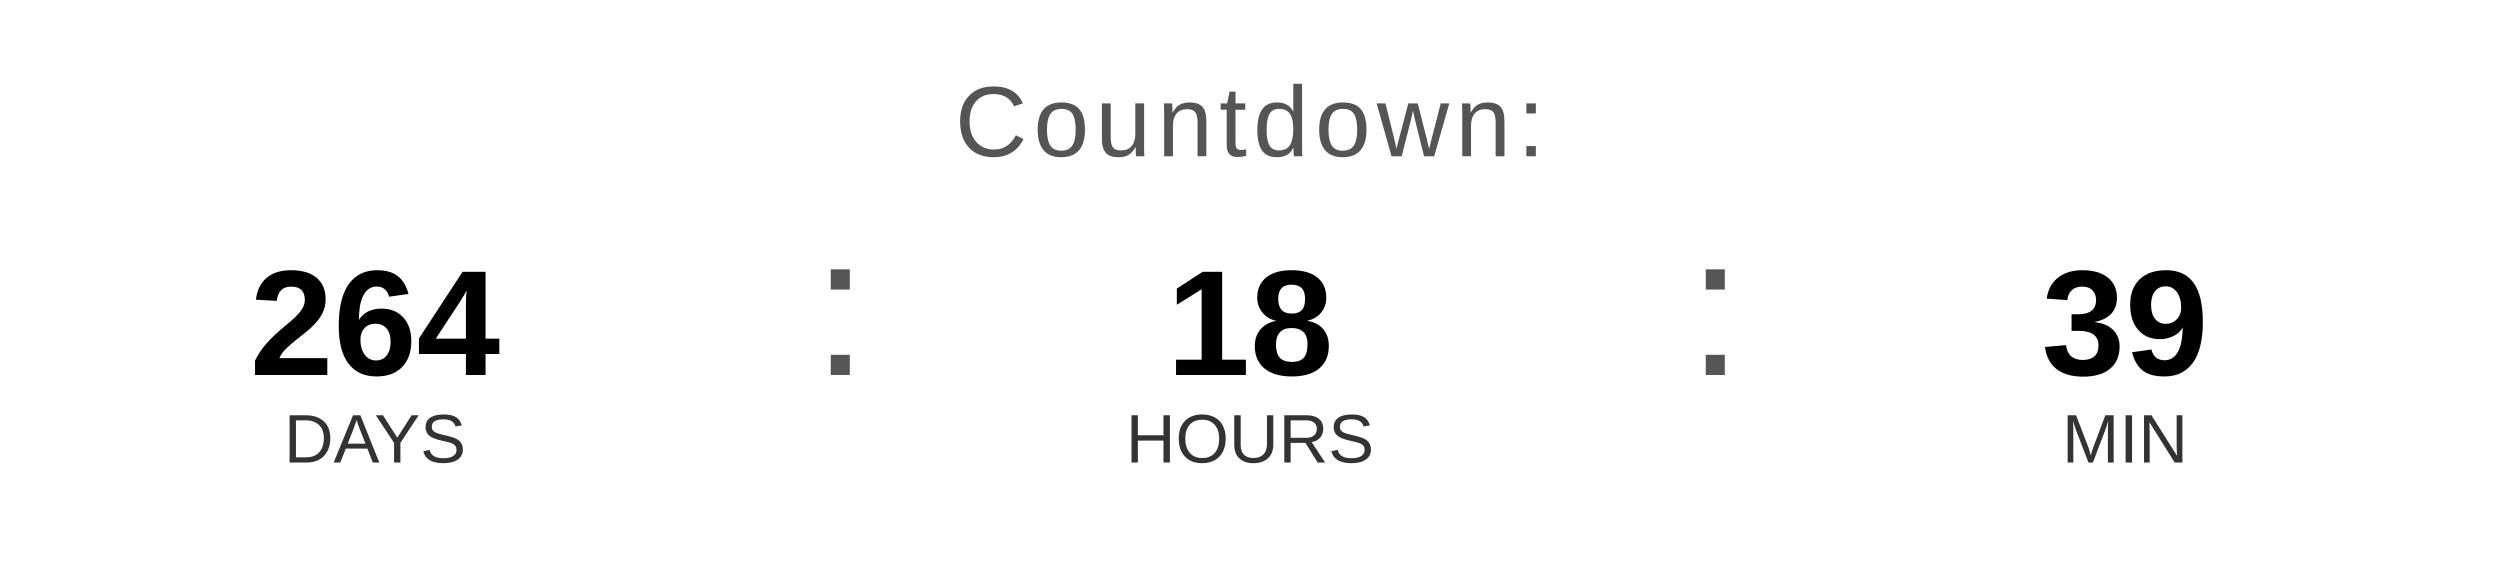
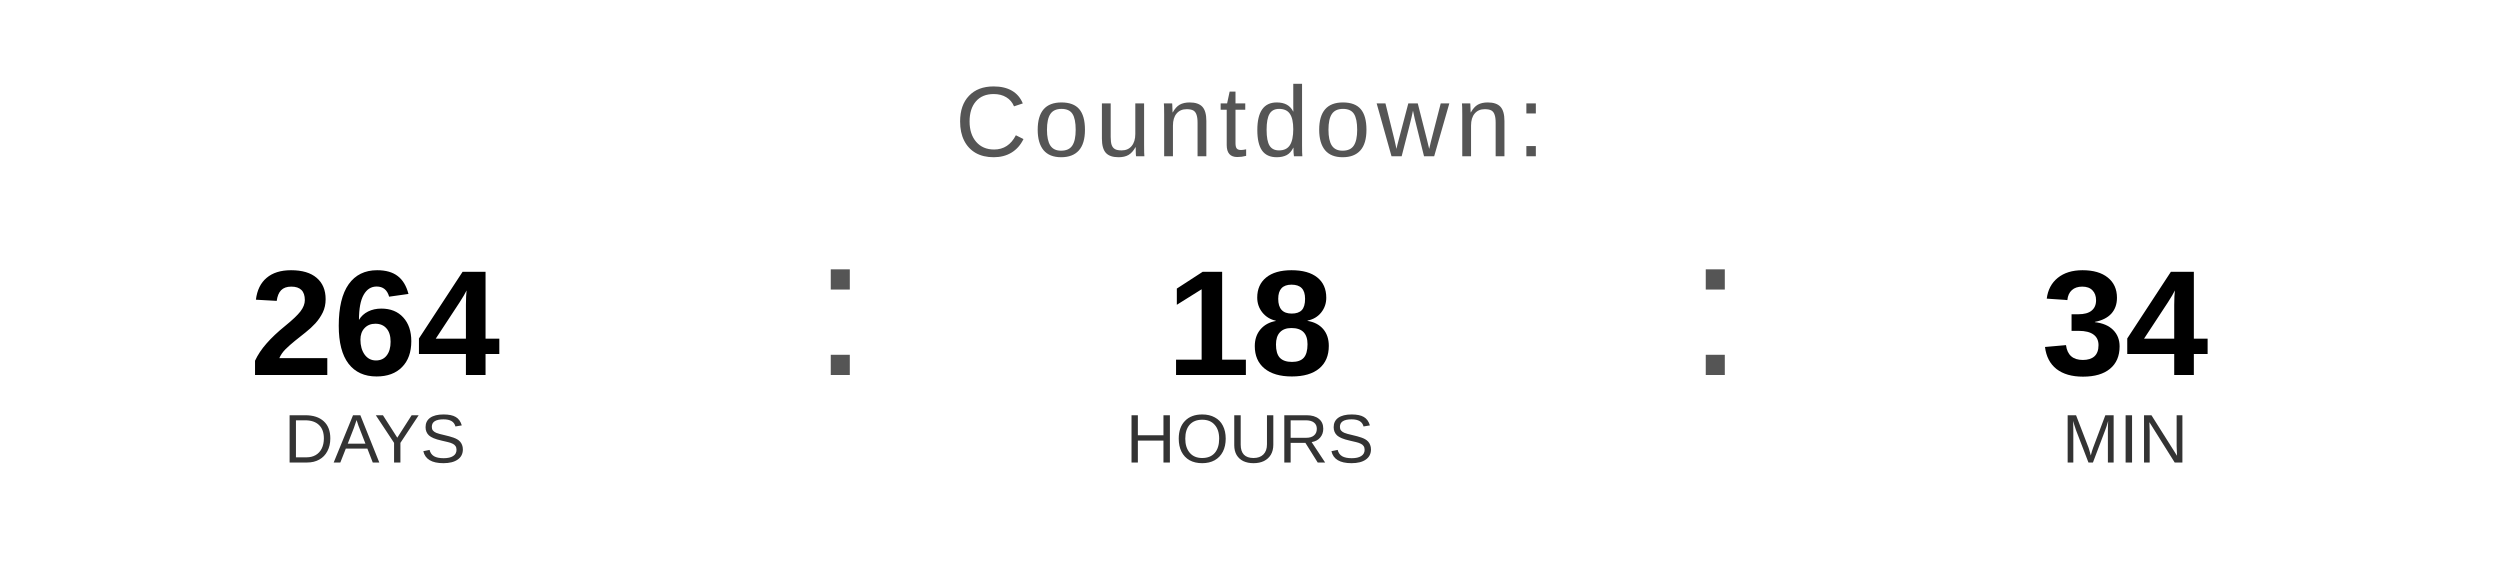
<svg xmlns="http://www.w3.org/2000/svg" width="400" height="90" viewBox="0 0 400 90">
  <text x="200" y="25" font-family="Arial, Helvetica, sans-serif" font-size="16" fill="#555555" text-anchor="middle" letter-spacing="1">
    Countdown:
  </text>
  <text x="60" y="60" font-family="Arial, Helvetica, sans-serif" font-size="24" font-weight="bold" fill="#000000" text-anchor="middle">264</text>
  <text x="60" y="74" font-family="Arial, Helvetica, sans-serif" font-size="11" fill="#333333" text-anchor="middle">DAYS</text>
  <text x="130" y="60" font-family="Arial, sans-serif" font-size="32" fill="#555555">:</text>
  <text x="200" y="60" font-family="Arial, Helvetica, sans-serif" font-size="24" font-weight="bold" fill="#000000" text-anchor="middle">18</text>
  <text x="200" y="74" font-family="Arial, Helvetica, sans-serif" font-size="11" fill="#333333" text-anchor="middle">HOURS</text>
  <text x="270" y="60" font-family="Arial, sans-serif" font-size="32" fill="#555555">:</text>
-   <text x="340" y="60" font-family="Arial, Helvetica, sans-serif" font-size="24" font-weight="bold" fill="#000000" text-anchor="middle">39</text>
+   <text x="340" y="60" font-family="Arial, Helvetica, sans-serif" font-size="24" font-weight="bold" fill="#000000" text-anchor="middle">34</text>
  <text x="340" y="74" font-family="Arial, Helvetica, sans-serif" font-size="11" fill="#333333" text-anchor="middle">MIN</text>
</svg>
